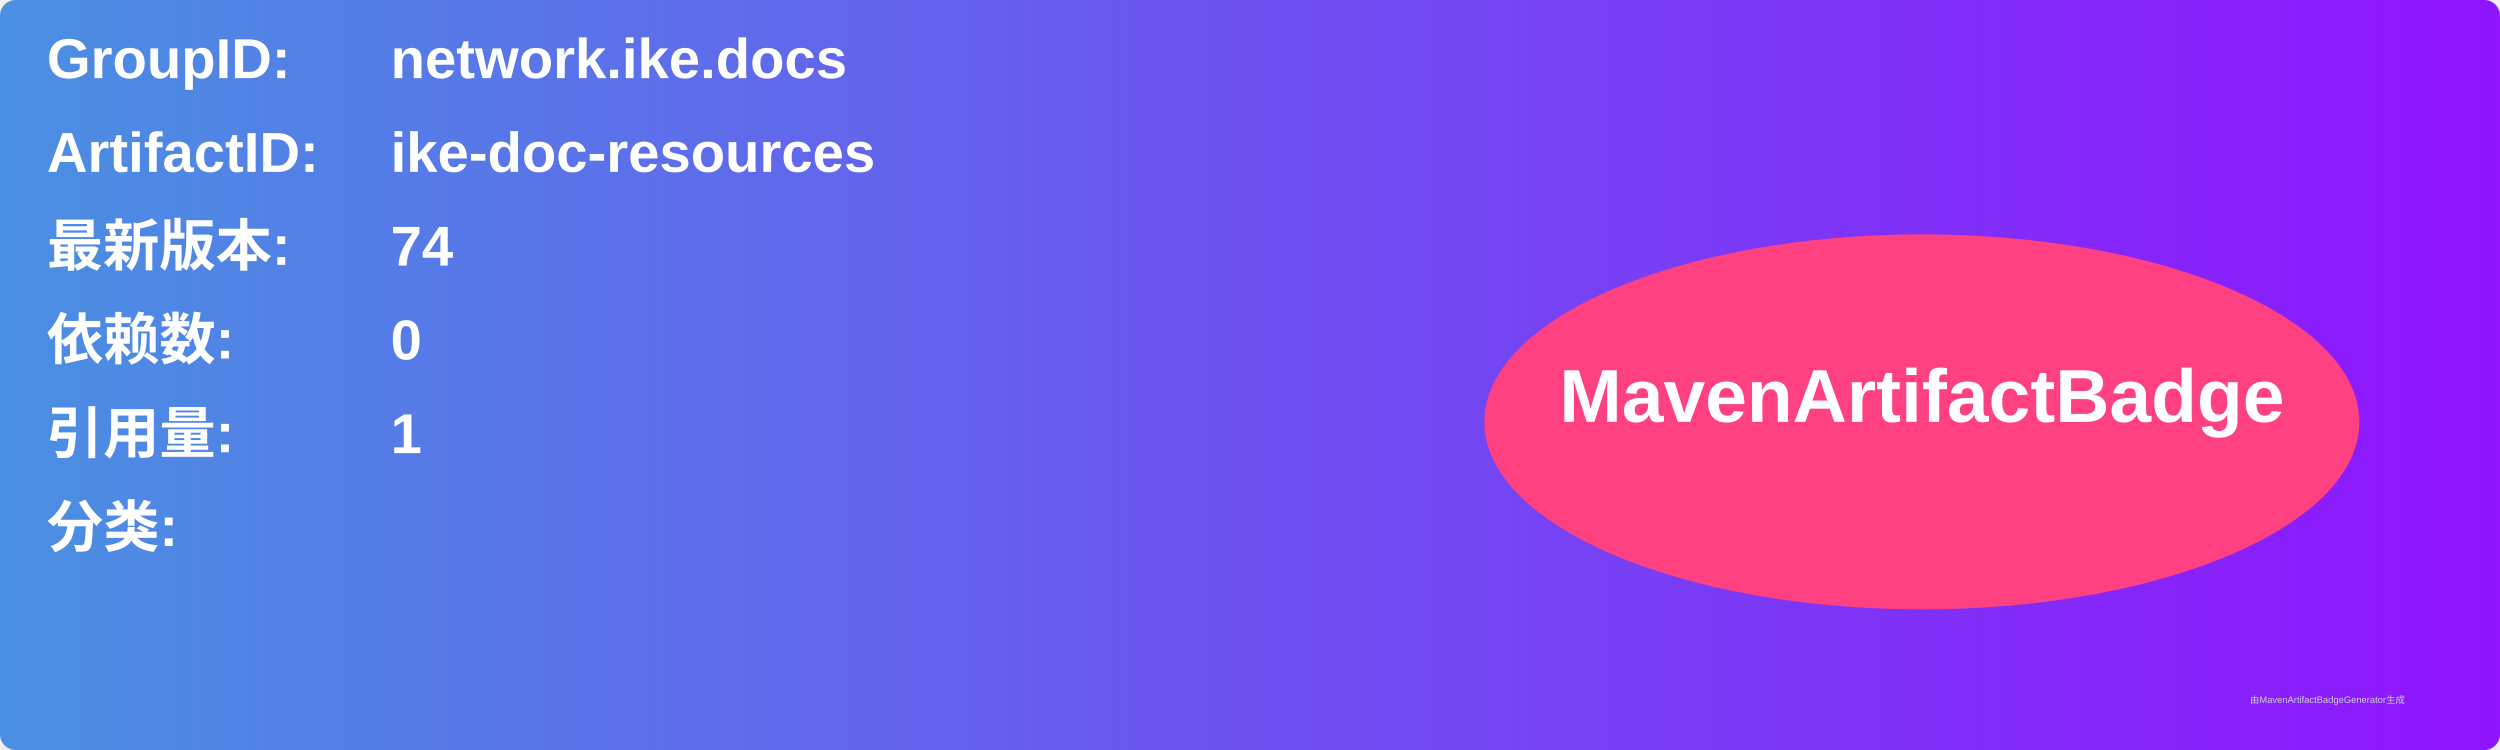
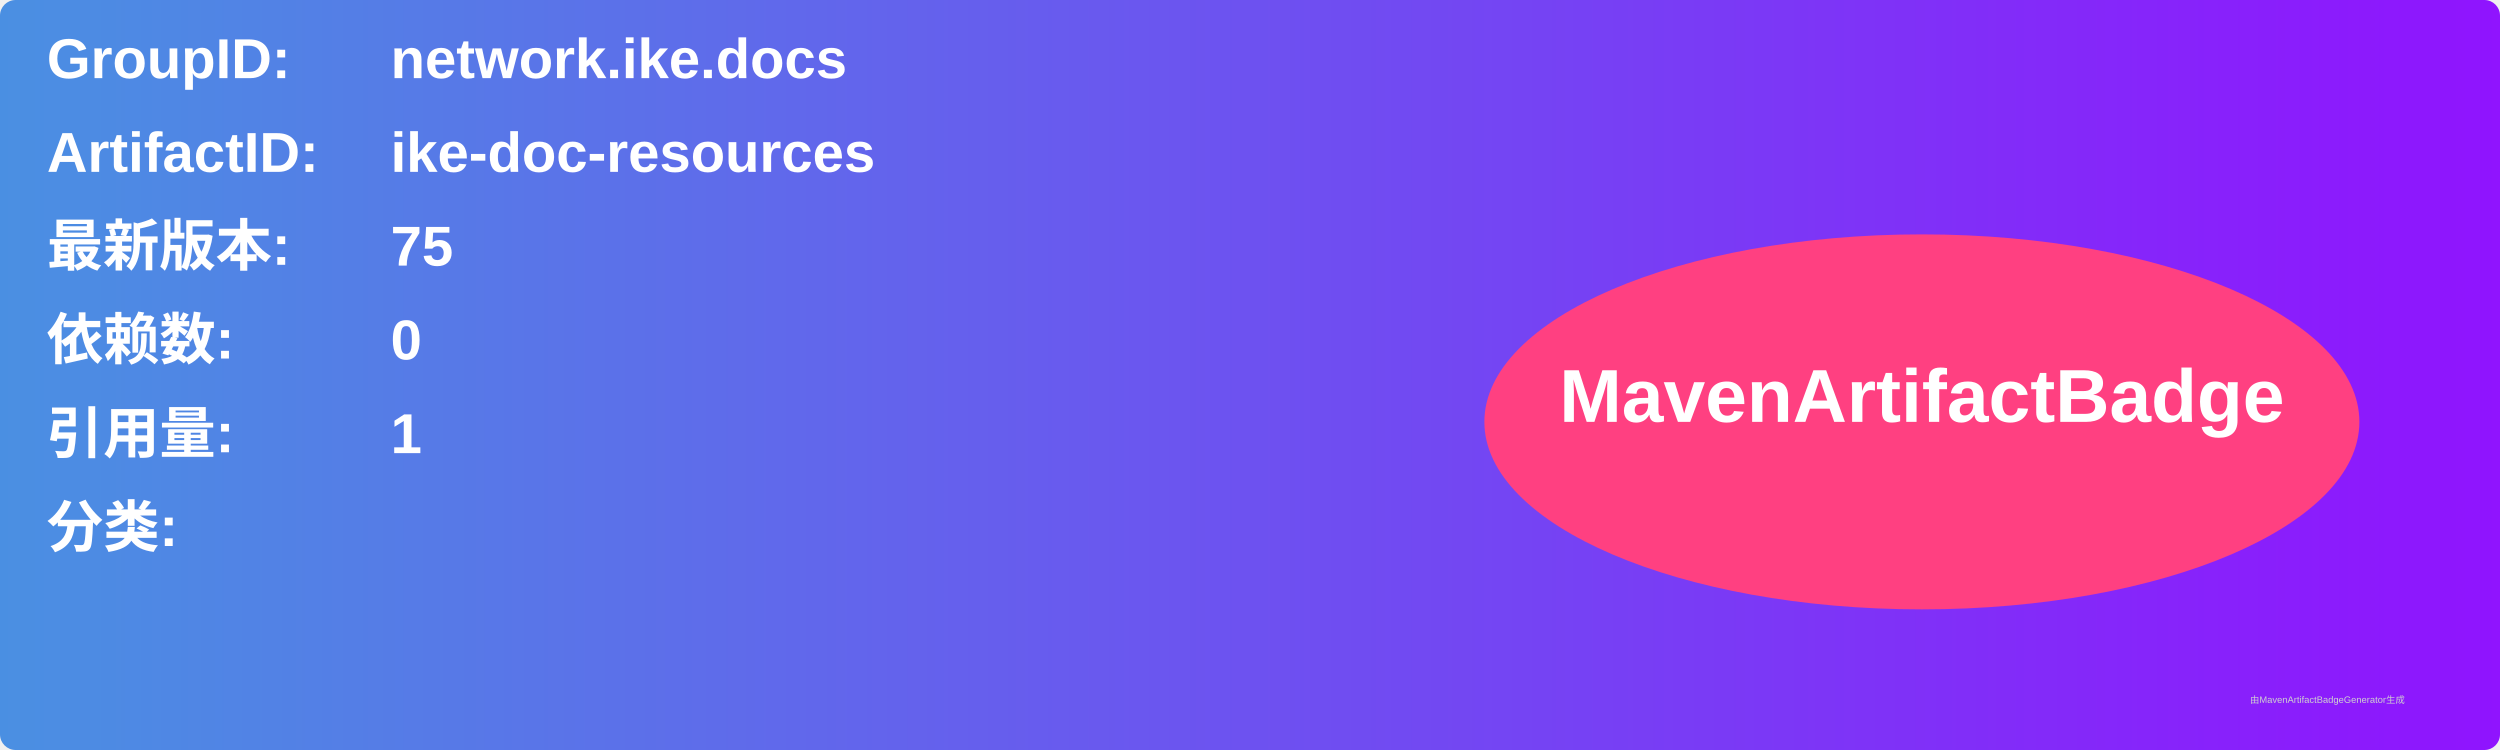
<svg xmlns="http://www.w3.org/2000/svg" width="800" height="240" viewBox="0 0 800 240">
  <linearGradient id="grad" x1="0%" y1="0%" x2="100%" y2="0%">
    <stop offset="0%" stop-color="#4a90e2" />
    <stop offset="100%" stop-color="#9013fe" />
  </linearGradient>
  <rect width="100%" height="100%" rx="5" ry="5" fill="url(#grad)" />
  <g transform="translate(15, 15)">
    <text x="0" y="10" font-family="Arial" font-size="18" fill="white" font-weight="bold" width="260">GroupID:</text>
    <text x="110" y="10" font-family="Arial" font-size="18" fill="white" font-weight="bold" width="460">network.ike.docs</text>
    <text x="0" y="40" font-family="Arial" font-size="18" fill="white" font-weight="bold" width="260">ArtifactID:</text>
    <text x="110" y="40" font-family="Arial" font-size="18" fill="white" font-weight="bold" width="460">ike-doc-resources</text>
    <text x="0" y="70" font-family="Arial" font-size="18" fill="white" font-weight="bold">最新版本:</text>
    <text x="110" y="70" font-family="Arial" font-size="18" fill="white" font-weight="bold">
-       <tspan font-weight="bold">74</tspan>
+       <tspan font-weight="bold">75</tspan>
    </text>
    <text x="0" y="100" font-family="Arial" font-size="18" fill="white" font-weight="bold">依赖数: </text>
    <text x="110" y="100" font-family="Arial" font-size="18" fill="white">
      <tspan font-weight="bold">0</tspan>
    </text>
    <text x="0" y="130" font-family="Arial" font-size="18" fill="white" font-weight="bold">引用量: </text>
    <text x="110" y="130" font-family="Arial" font-size="18" fill="white">
      <tspan font-weight="bold">1</tspan>
    </text>
    <text x="0" y="160" font-family="Arial" font-size="18" fill="white" font-weight="bold">分类:</text>
    <text x="10" y="190" font-family="Arial" font-size="10" fill="white">
      <tspan font-weight="bold" />
    </text>
    <ellipse cx="600" cy="120" rx="140" ry="60" fill="#ff4081" />
    <text x="600" y="120" text-anchor="middle" font-family="Arial" font-size="24" fill="white" font-weight="bold">MavenArtifactBadge</text>
  </g>
  <text x="720" y="225" font-family="Arial" font-size="3" fill="#d0d0d0">由MavenArtifactBadgeGenerator生成</text>
</svg>
